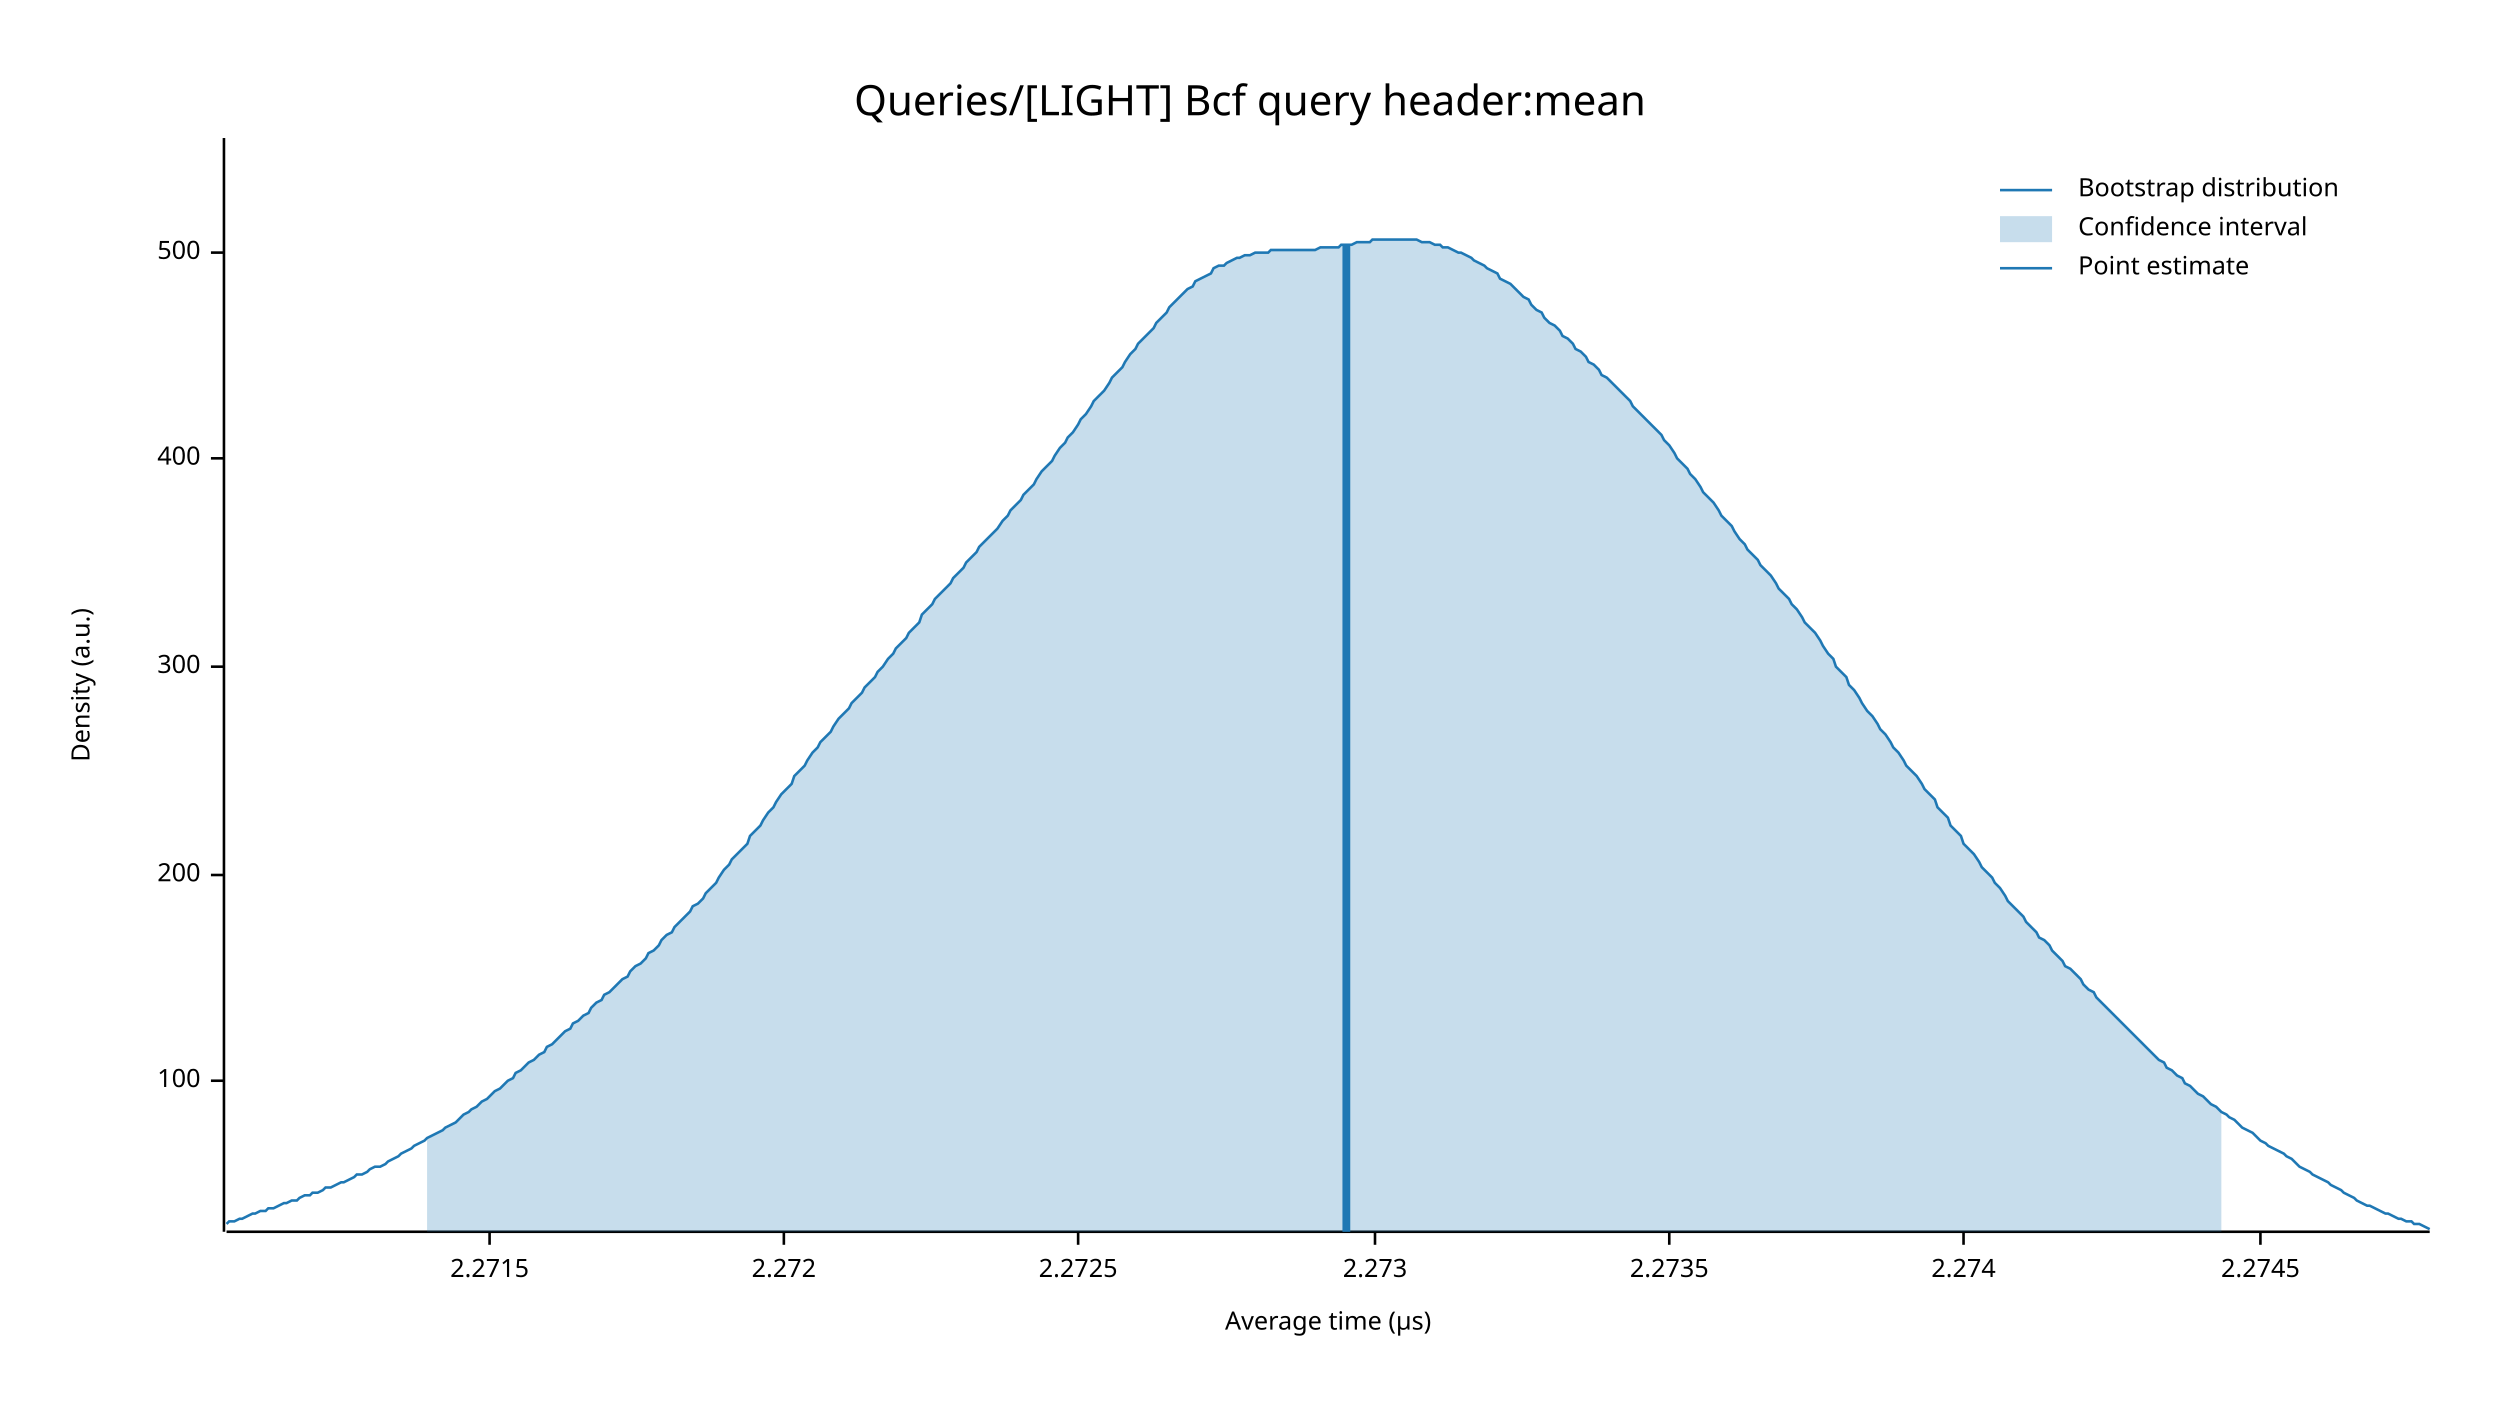
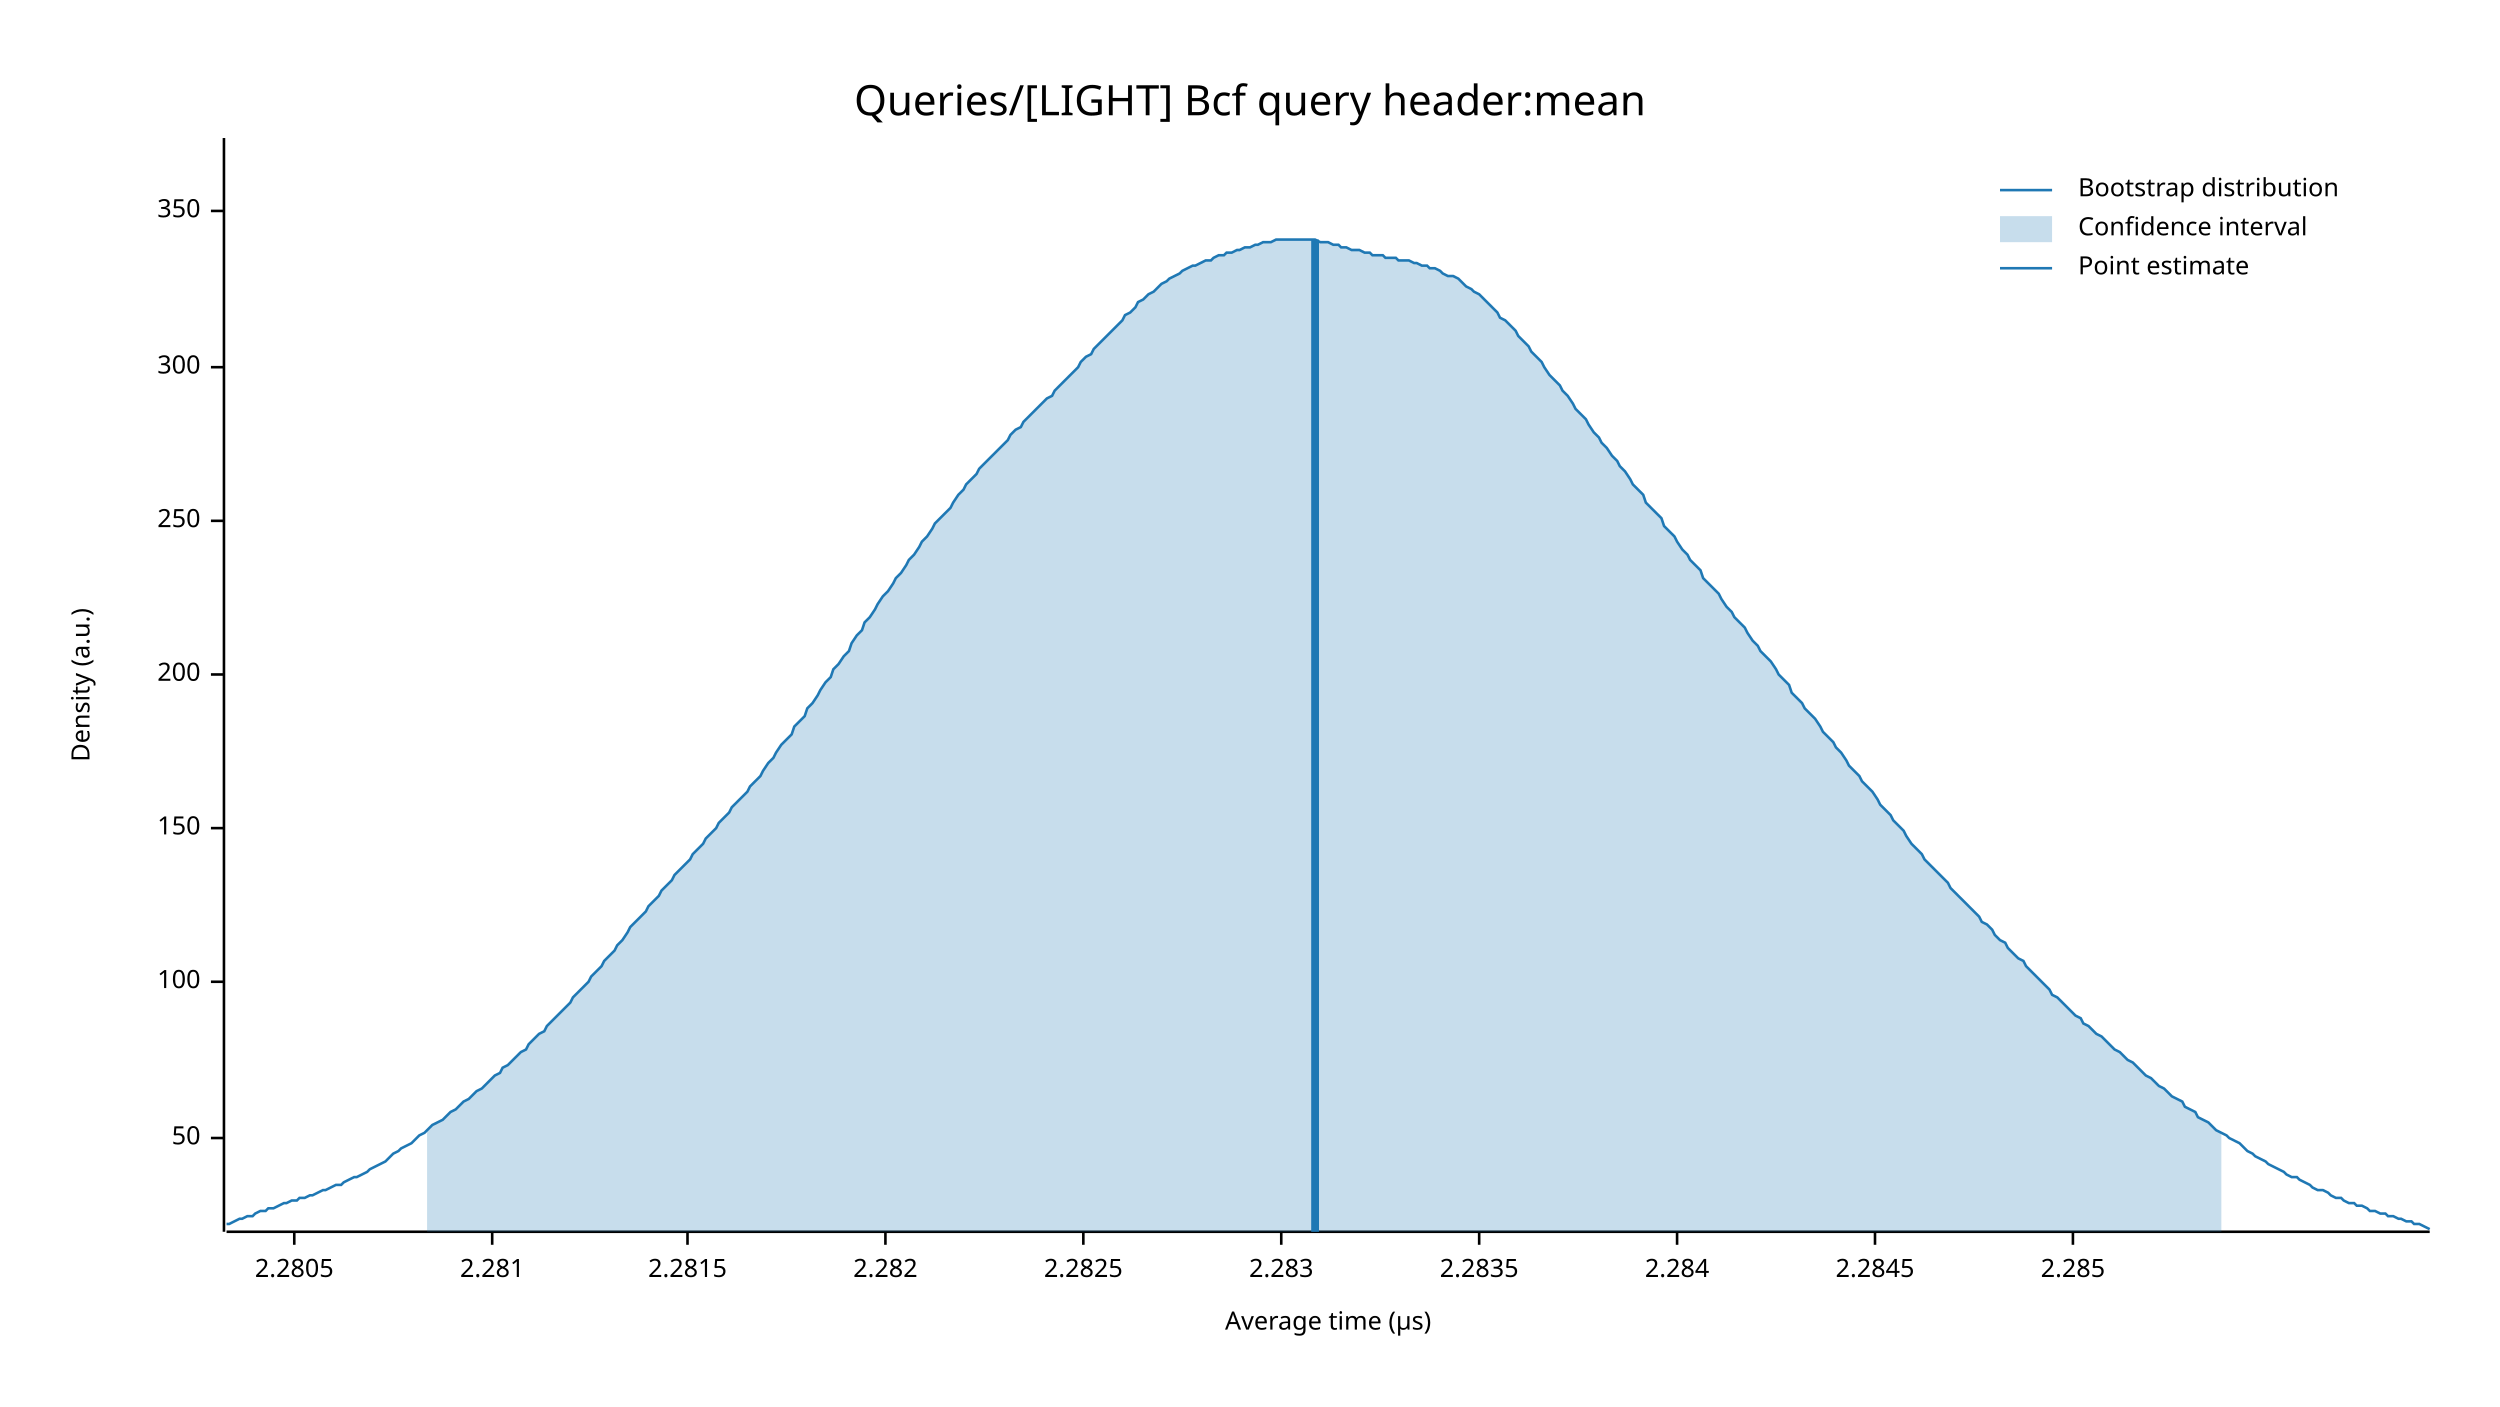
<svg xmlns="http://www.w3.org/2000/svg" width="960" height="540" viewBox="0 0 960 540">
  <text x="480" y="32" dy="0.76em" text-anchor="middle" font-family="sans-serif" font-size="16.129" opacity="1" fill="#000000">
Queries/[LIGHT] Bcf query header:mean
</text>
  <text x="27" y="263" dy="0.76em" text-anchor="middle" font-family="sans-serif" font-size="9.677" opacity="1" fill="#000000" transform="rotate(270, 27, 263)">
Density (a.u.)
</text>
  <text x="510" y="513" dy="-0.5ex" text-anchor="middle" font-family="sans-serif" font-size="9.677" opacity="1" fill="#000000">
Average time (µs)
</text>
  <polyline fill="none" opacity="1" stroke="#000000" stroke-width="1" points="86,53 86,473 " />
-   <text x="77" y="415" dy="0.5ex" text-anchor="end" font-family="sans-serif" font-size="9.677" opacity="1" fill="#000000">
+   <text x="77" y="437" dy="0.5ex" text-anchor="end" font-family="sans-serif" font-size="9.677" opacity="1" fill="#000000">
+ 50
+ </text>
+   <polyline fill="none" opacity="1" stroke="#000000" stroke-width="1" points="81,437 86,437 " />
+   <text x="77" y="377" dy="0.5ex" text-anchor="end" font-family="sans-serif" font-size="9.677" opacity="1" fill="#000000">
100
</text>
-   <polyline fill="none" opacity="1" stroke="#000000" stroke-width="1" points="81,415 86,415 " />
-   <text x="77" y="336" dy="0.5ex" text-anchor="end" font-family="sans-serif" font-size="9.677" opacity="1" fill="#000000">
+   <polyline fill="none" opacity="1" stroke="#000000" stroke-width="1" points="81,377 86,377 " />
+   <text x="77" y="318" dy="0.5ex" text-anchor="end" font-family="sans-serif" font-size="9.677" opacity="1" fill="#000000">
+ 150
+ </text>
+   <polyline fill="none" opacity="1" stroke="#000000" stroke-width="1" points="81,318 86,318 " />
+   <text x="77" y="259" dy="0.5ex" text-anchor="end" font-family="sans-serif" font-size="9.677" opacity="1" fill="#000000">
200
</text>
-   <polyline fill="none" opacity="1" stroke="#000000" stroke-width="1" points="81,336 86,336 " />
-   <text x="77" y="256" dy="0.5ex" text-anchor="end" font-family="sans-serif" font-size="9.677" opacity="1" fill="#000000">
+   <polyline fill="none" opacity="1" stroke="#000000" stroke-width="1" points="81,259 86,259 " />
+   <text x="77" y="200" dy="0.5ex" text-anchor="end" font-family="sans-serif" font-size="9.677" opacity="1" fill="#000000">
+ 250
+ </text>
+   <polyline fill="none" opacity="1" stroke="#000000" stroke-width="1" points="81,200 86,200 " />
+   <text x="77" y="141" dy="0.5ex" text-anchor="end" font-family="sans-serif" font-size="9.677" opacity="1" fill="#000000">
300
</text>
-   <polyline fill="none" opacity="1" stroke="#000000" stroke-width="1" points="81,256 86,256 " />
-   <text x="77" y="176" dy="0.5ex" text-anchor="end" font-family="sans-serif" font-size="9.677" opacity="1" fill="#000000">
- 400
+   <polyline fill="none" opacity="1" stroke="#000000" stroke-width="1" points="81,141 86,141 " />
+   <text x="77" y="81" dy="0.5ex" text-anchor="end" font-family="sans-serif" font-size="9.677" opacity="1" fill="#000000">
+ 350
</text>
-   <polyline fill="none" opacity="1" stroke="#000000" stroke-width="1" points="81,176 86,176 " />
-   <text x="77" y="97" dy="0.5ex" text-anchor="end" font-family="sans-serif" font-size="9.677" opacity="1" fill="#000000">
- 500
+   <polyline fill="none" opacity="1" stroke="#000000" stroke-width="1" points="81,81 86,81 " />
+   <polyline fill="none" opacity="1" stroke="#000000" stroke-width="1" points="87,473 933,473 " />
+   <text x="113" y="483" dy="0.76em" text-anchor="middle" font-family="sans-serif" font-size="9.677" opacity="1" fill="#000000">
+ 2.2805
</text>
-   <polyline fill="none" opacity="1" stroke="#000000" stroke-width="1" points="81,97 86,97 " />
-   <polyline fill="none" opacity="1" stroke="#000000" stroke-width="1" points="87,473 933,473 " />
-   <text x="188" y="483" dy="0.76em" text-anchor="middle" font-family="sans-serif" font-size="9.677" opacity="1" fill="#000000">
- 2.2715
+   <polyline fill="none" opacity="1" stroke="#000000" stroke-width="1" points="113,473 113,478 " />
+   <text x="189" y="483" dy="0.76em" text-anchor="middle" font-family="sans-serif" font-size="9.677" opacity="1" fill="#000000">
+ 2.281
</text>
-   <polyline fill="none" opacity="1" stroke="#000000" stroke-width="1" points="188,473 188,478 " />
-   <text x="301" y="483" dy="0.76em" text-anchor="middle" font-family="sans-serif" font-size="9.677" opacity="1" fill="#000000">
- 2.272
+   <polyline fill="none" opacity="1" stroke="#000000" stroke-width="1" points="189,473 189,478 " />
+   <text x="264" y="483" dy="0.76em" text-anchor="middle" font-family="sans-serif" font-size="9.677" opacity="1" fill="#000000">
+ 2.2815
</text>
-   <polyline fill="none" opacity="1" stroke="#000000" stroke-width="1" points="301,473 301,478 " />
-   <text x="414" y="483" dy="0.76em" text-anchor="middle" font-family="sans-serif" font-size="9.677" opacity="1" fill="#000000">
- 2.2725
+   <polyline fill="none" opacity="1" stroke="#000000" stroke-width="1" points="264,473 264,478 " />
+   <text x="340" y="483" dy="0.76em" text-anchor="middle" font-family="sans-serif" font-size="9.677" opacity="1" fill="#000000">
+ 2.282
</text>
-   <polyline fill="none" opacity="1" stroke="#000000" stroke-width="1" points="414,473 414,478 " />
-   <text x="528" y="483" dy="0.76em" text-anchor="middle" font-family="sans-serif" font-size="9.677" opacity="1" fill="#000000">
- 2.273
+   <polyline fill="none" opacity="1" stroke="#000000" stroke-width="1" points="340,473 340,478 " />
+   <text x="416" y="483" dy="0.76em" text-anchor="middle" font-family="sans-serif" font-size="9.677" opacity="1" fill="#000000">
+ 2.2825
</text>
-   <polyline fill="none" opacity="1" stroke="#000000" stroke-width="1" points="528,473 528,478 " />
-   <text x="641" y="483" dy="0.76em" text-anchor="middle" font-family="sans-serif" font-size="9.677" opacity="1" fill="#000000">
- 2.2735
+   <polyline fill="none" opacity="1" stroke="#000000" stroke-width="1" points="416,473 416,478 " />
+   <text x="492" y="483" dy="0.76em" text-anchor="middle" font-family="sans-serif" font-size="9.677" opacity="1" fill="#000000">
+ 2.283
</text>
-   <polyline fill="none" opacity="1" stroke="#000000" stroke-width="1" points="641,473 641,478 " />
-   <text x="754" y="483" dy="0.76em" text-anchor="middle" font-family="sans-serif" font-size="9.677" opacity="1" fill="#000000">
- 2.274
+   <polyline fill="none" opacity="1" stroke="#000000" stroke-width="1" points="492,473 492,478 " />
+   <text x="568" y="483" dy="0.76em" text-anchor="middle" font-family="sans-serif" font-size="9.677" opacity="1" fill="#000000">
+ 2.2835
</text>
-   <polyline fill="none" opacity="1" stroke="#000000" stroke-width="1" points="754,473 754,478 " />
-   <text x="868" y="483" dy="0.76em" text-anchor="middle" font-family="sans-serif" font-size="9.677" opacity="1" fill="#000000">
- 2.2745
+   <polyline fill="none" opacity="1" stroke="#000000" stroke-width="1" points="568,473 568,478 " />
+   <text x="644" y="483" dy="0.76em" text-anchor="middle" font-family="sans-serif" font-size="9.677" opacity="1" fill="#000000">
+ 2.284
</text>
-   <polyline fill="none" opacity="1" stroke="#000000" stroke-width="1" points="868,473 868,478 " />
-   <polyline fill="none" opacity="1" stroke="#1F78B4" stroke-width="1" points="87,470 88,469 90,469 92,468 93,468 95,467 97,466 98,466 100,465 102,465 103,464 105,464 107,463 109,462 110,462 112,461 114,461 115,460 117,459 119,459 120,458 122,458 124,457 125,456 127,456 129,455 131,454 132,454 134,453 136,452 137,451 139,451 141,450 142,449 144,448 146,448 148,447 149,446 151,445 153,444 154,443 156,442 158,441 159,440 161,439 163,438 164,437 166,436 168,435 170,434 171,433 173,432 175,431 176,430 178,428 180,427 181,426 183,425 185,423 187,422 188,421 190,419 192,418 193,417 195,415 197,414 198,412 200,411 202,409 203,408 205,407 207,405 209,404 210,402 212,401 214,399 215,398 217,396 219,395 220,393 222,392 224,390 226,389 227,387 229,385 231,384 232,382 234,381 236,379 237,378 239,376 241,375 242,373 244,371 246,370 248,368 249,366 251,365 253,363 254,361 256,359 258,358 259,356 261,354 263,352 265,350 266,348 268,347 270,345 271,343 273,341 275,339 276,337 278,334 280,332 281,330 283,328 285,326 287,324 288,321 290,319 292,317 293,315 295,312 297,310 298,308 300,305 302,303 304,301 305,298 307,296 309,294 310,292 312,289 314,287 315,285 317,283 319,281 320,279 322,276 324,274 326,272 327,270 329,268 331,266 332,264 334,262 336,260 337,258 339,256 341,253 343,251 344,249 346,247 348,245 349,243 351,241 353,239 354,236 356,234 358,232 359,230 361,228 363,226 365,224 366,222 368,220 370,218 371,216 373,214 375,212 376,210 378,208 380,206 381,205 383,203 385,200 387,198 388,196 390,194 392,192 393,190 395,188 397,186 398,184 400,181 402,179 404,177 405,175 407,172 409,170 410,168 412,166 414,163 415,161 417,159 419,156 420,154 422,152 424,150 426,147 427,145 429,143 431,141 432,139 434,136 436,134 437,132 439,130 441,128 443,126 444,124 446,122 448,120 449,118 451,116 453,114 454,113 456,111 458,110 459,108 461,107 463,106 465,105 466,103 468,102 470,102 471,101 473,100 475,99 476,99 478,98 480,98 482,97 483,97 485,97 487,97 488,96 490,96 492,96 493,96 495,96 497,96 498,96 500,96 502,96 504,96 505,96 507,95 509,95 510,95 512,95 514,95 515,94 517,94 519,94 521,93 522,93 524,93 526,93 527,92 529,92 531,92 532,92 534,92 536,92 537,92 539,92 541,92 543,92 544,92 546,93 548,93 549,93 551,94 553,94 554,95 556,95 558,96 560,97 561,97 563,98 565,99 566,100 568,101 570,102 571,103 573,104 575,105 576,107 578,108 580,109 582,111 583,112 585,114 587,115 588,117 590,119 592,120 593,122 595,124 597,125 599,127 600,129 602,130 604,132 605,134 607,135 609,137 610,139 612,140 614,142 615,144 617,145 619,147 621,149 622,150 624,152 626,154 627,156 629,158 631,160 632,161 634,163 636,165 638,167 639,169 641,171 643,174 644,176 646,178 648,180 649,182 651,184 653,187 654,189 656,191 658,193 660,196 661,198 663,200 665,202 666,204 668,207 670,209 671,211 673,213 675,215 676,217 678,219 680,221 682,224 683,226 685,228 687,230 688,232 690,234 692,237 693,239 695,241 697,243 699,246 700,248 702,251 704,253 705,256 707,258 709,260 710,263 712,265 714,268 715,270 717,273 719,275 721,278 722,280 724,282 726,285 727,287 729,289 731,292 732,294 734,296 736,298 738,301 739,303 741,305 743,307 744,310 746,312 748,314 749,317 751,319 753,321 754,324 756,326 758,328 760,331 761,333 763,335 765,337 766,339 768,341 770,344 771,346 773,348 775,350 777,352 778,354 780,356 782,358 783,360 785,361 787,363 788,365 790,367 792,369 793,371 795,372 797,374 799,376 800,378 802,380 804,381 805,383 807,385 809,387 810,388 812,390 814,392 816,394 817,395 819,397 821,399 822,400 824,402 826,404 827,405 829,407 831,408 832,410 834,411 836,413 838,414 839,416 841,417 843,419 844,420 846,421 848,423 849,424 851,425 853,427 855,428 856,429 858,430 860,432 861,433 863,434 865,435 866,436 868,438 870,439 871,440 873,441 875,442 877,443 878,444 880,445 882,447 883,448 885,449 887,450 888,451 890,452 892,453 894,454 895,455 897,456 899,457 900,458 902,459 904,460 905,461 907,462 909,463 910,463 912,464 914,465 916,466 917,466 919,467 921,468 922,468 924,469 926,469 927,470 929,470 931,471 933,472 " />
-   <polygon opacity="0.25" fill="#1F78B4" points="164,437 166,436 168,435 170,434 171,433 173,432 175,431 176,430 178,428 180,427 181,426 183,425 185,423 187,422 188,421 190,419 192,418 193,417 195,415 197,414 198,412 200,411 202,409 203,408 205,407 207,405 209,404 210,402 212,401 214,399 215,398 217,396 219,395 220,393 222,392 224,390 226,389 227,387 229,385 231,384 232,382 234,381 236,379 237,378 239,376 241,375 242,373 244,371 246,370 248,368 249,366 251,365 253,363 254,361 256,359 258,358 259,356 261,354 263,352 265,350 266,348 268,347 270,345 271,343 273,341 275,339 276,337 278,334 280,332 281,330 283,328 285,326 287,324 288,321 290,319 292,317 293,315 295,312 297,310 298,308 300,305 302,303 304,301 305,298 307,296 309,294 310,292 312,289 314,287 315,285 317,283 319,281 320,279 322,276 324,274 326,272 327,270 329,268 331,266 332,264 334,262 336,260 337,258 339,256 341,253 343,251 344,249 346,247 348,245 349,243 351,241 353,239 354,236 356,234 358,232 359,230 361,228 363,226 365,224 366,222 368,220 370,218 371,216 373,214 375,212 376,210 378,208 380,206 381,205 383,203 385,200 387,198 388,196 390,194 392,192 393,190 395,188 397,186 398,184 400,181 402,179 404,177 405,175 407,172 409,170 410,168 412,166 414,163 415,161 417,159 419,156 420,154 422,152 424,150 426,147 427,145 429,143 431,141 432,139 434,136 436,134 437,132 439,130 441,128 443,126 444,124 446,122 448,120 449,118 451,116 453,114 454,113 456,111 458,110 459,108 461,107 463,106 465,105 466,103 468,102 470,102 471,101 473,100 475,99 476,99 478,98 480,98 482,97 483,97 485,97 487,97 488,96 490,96 492,96 493,96 495,96 497,96 498,96 500,96 502,96 504,96 505,96 507,95 509,95 510,95 512,95 514,95 515,94 517,94 519,94 521,93 522,93 524,93 526,93 527,92 529,92 531,92 532,92 534,92 536,92 537,92 539,92 541,92 543,92 544,92 546,93 548,93 549,93 551,94 553,94 554,95 556,95 558,96 560,97 561,97 563,98 565,99 566,100 568,101 570,102 571,103 573,104 575,105 576,107 578,108 580,109 582,111 583,112 585,114 587,115 588,117 590,119 592,120 593,122 595,124 597,125 599,127 600,129 602,130 604,132 605,134 607,135 609,137 610,139 612,140 614,142 615,144 617,145 619,147 621,149 622,150 624,152 626,154 627,156 629,158 631,160 632,161 634,163 636,165 638,167 639,169 641,171 643,174 644,176 646,178 648,180 649,182 651,184 653,187 654,189 656,191 658,193 660,196 661,198 663,200 665,202 666,204 668,207 670,209 671,211 673,213 675,215 676,217 678,219 680,221 682,224 683,226 685,228 687,230 688,232 690,234 692,237 693,239 695,241 697,243 699,246 700,248 702,251 704,253 705,256 707,258 709,260 710,263 712,265 714,268 715,270 717,273 719,275 721,278 722,280 724,282 726,285 727,287 729,289 731,292 732,294 734,296 736,298 738,301 739,303 741,305 743,307 744,310 746,312 748,314 749,317 751,319 753,321 754,324 756,326 758,328 760,331 761,333 763,335 765,337 766,339 768,341 770,344 771,346 773,348 775,350 777,352 778,354 780,356 782,358 783,360 785,361 787,363 788,365 790,367 792,369 793,371 795,372 797,374 799,376 800,378 802,380 804,381 805,383 807,385 809,387 810,388 812,390 814,392 816,394 817,395 819,397 821,399 822,400 824,402 826,404 827,405 829,407 831,408 832,410 834,411 836,413 838,414 839,416 841,417 843,419 844,420 846,421 848,423 849,424 851,425 853,427 853,473 164,473 " />
-   <polyline fill="none" opacity="1" stroke="#1F78B4" stroke-width="3" points="517,473 517,94 " />
+   <polyline fill="none" opacity="1" stroke="#000000" stroke-width="1" points="644,473 644,478 " />
+   <text x="720" y="483" dy="0.76em" text-anchor="middle" font-family="sans-serif" font-size="9.677" opacity="1" fill="#000000">
+ 2.2845
+ </text>
+   <polyline fill="none" opacity="1" stroke="#000000" stroke-width="1" points="720,473 720,478 " />
+   <text x="796" y="483" dy="0.76em" text-anchor="middle" font-family="sans-serif" font-size="9.677" opacity="1" fill="#000000">
+ 2.285
+ </text>
+   <polyline fill="none" opacity="1" stroke="#000000" stroke-width="1" points="796,473 796,478 " />
+   <polyline fill="none" opacity="1" stroke="#1F78B4" stroke-width="1" points="87,470 88,470 90,469 92,468 93,468 95,467 97,467 98,466 100,465 102,465 103,464 105,464 107,463 109,462 110,462 112,461 114,461 115,460 117,460 119,459 120,459 122,458 124,457 125,457 127,456 129,455 131,455 132,454 134,453 136,452 137,452 139,451 141,450 142,449 144,448 146,447 148,446 149,445 151,443 153,442 154,441 156,440 158,439 159,438 161,436 163,435 164,434 166,432 168,431 170,430 171,429 173,427 175,426 176,425 178,423 180,422 181,421 183,419 185,418 187,416 188,415 190,413 192,412 193,410 195,409 197,407 198,406 200,404 202,403 203,401 205,399 207,397 209,396 210,394 212,392 214,390 215,389 217,387 219,385 220,383 222,381 224,379 226,377 227,375 229,373 231,371 232,369 234,367 236,365 237,363 239,361 241,358 242,356 244,354 246,352 248,350 249,348 251,346 253,344 254,342 256,340 258,338 259,336 261,334 263,332 265,330 266,328 268,326 270,324 271,322 273,320 275,318 276,316 278,314 280,312 281,310 283,308 285,306 287,304 288,302 290,300 292,298 293,296 295,293 297,291 298,289 300,286 302,284 304,282 305,279 307,277 309,275 310,272 312,270 314,267 315,265 317,262 319,260 320,257 322,255 324,252 326,250 327,247 329,244 331,242 332,239 334,237 336,234 337,232 339,229 341,227 343,224 344,222 346,220 348,217 349,215 351,213 353,210 354,208 356,206 358,203 359,201 361,199 363,197 365,195 366,193 368,190 370,188 371,186 373,184 375,182 376,180 378,178 380,176 381,175 383,173 385,171 387,169 388,167 390,165 392,164 393,162 395,160 397,158 398,157 400,155 402,153 404,152 405,150 407,148 409,146 410,145 412,143 414,141 415,139 417,137 419,136 420,134 422,132 424,130 426,128 427,127 429,125 431,123 432,121 434,120 436,118 437,116 439,115 441,113 443,112 444,111 446,109 448,108 449,107 451,106 453,105 454,104 456,103 458,102 459,102 461,101 463,100 465,100 466,99 468,98 470,98 471,97 473,97 475,96 476,96 478,95 480,95 482,94 483,94 485,93 487,93 488,93 490,92 492,92 493,92 495,92 497,92 498,92 500,92 502,92 504,92 505,92 507,93 509,93 510,93 512,94 514,94 515,95 517,95 519,96 521,96 522,96 524,97 526,97 527,98 529,98 531,98 532,99 534,99 536,99 537,100 539,100 541,100 543,101 544,101 546,102 548,102 549,103 551,103 553,104 554,105 556,106 558,106 560,107 561,108 563,110 565,111 566,112 568,113 570,115 571,116 573,118 575,120 576,122 578,123 580,125 582,127 583,129 585,131 587,133 588,135 590,137 592,139 593,141 595,144 597,146 599,148 600,150 602,152 604,155 605,157 607,159 609,161 610,163 612,166 614,168 615,170 617,172 619,175 621,177 622,179 624,181 626,184 627,186 629,188 631,190 632,193 634,195 636,197 638,199 639,202 641,204 643,206 644,208 646,211 648,213 649,215 651,217 653,219 654,222 656,224 658,226 660,228 661,230 663,233 665,235 666,237 668,239 670,241 671,243 673,246 675,248 676,250 678,252 680,254 682,257 683,259 685,261 687,263 688,266 690,268 692,270 693,272 695,274 697,276 699,279 700,281 702,283 704,285 705,287 707,289 709,292 710,294 712,296 714,298 715,300 717,302 719,304 721,307 722,309 724,311 726,313 727,315 729,317 731,319 732,321 734,324 736,326 738,328 739,330 741,332 743,334 744,335 746,337 748,339 749,341 751,343 753,345 754,346 756,348 758,350 760,352 761,354 763,355 765,357 766,359 768,361 770,362 771,364 773,366 775,368 777,369 778,371 780,373 782,375 783,376 785,378 787,380 788,382 790,383 792,385 793,386 795,388 797,390 799,391 800,393 802,394 804,396 805,397 807,398 809,400 810,401 812,403 814,404 816,406 817,407 819,408 821,410 822,411 824,413 826,414 827,415 829,417 831,418 832,419 834,421 836,422 838,423 839,425 841,426 843,427 844,429 846,430 848,431 849,432 851,434 853,435 855,436 856,437 858,438 860,439 861,440 863,442 865,443 866,444 868,445 870,446 871,447 873,448 875,449 877,450 878,451 880,452 882,452 883,453 885,454 887,455 888,456 890,457 892,457 894,458 895,459 897,460 899,460 900,461 902,462 904,462 905,463 907,463 909,464 910,465 912,465 914,466 916,466 917,467 919,467 921,468 922,468 924,469 926,469 927,470 929,470 931,471 933,472 " />
+   <polygon opacity="0.25" fill="#1F78B4" points="164,434 166,432 168,431 170,430 171,429 173,427 175,426 176,425 178,423 180,422 181,421 183,419 185,418 187,416 188,415 190,413 192,412 193,410 195,409 197,407 198,406 200,404 202,403 203,401 205,399 207,397 209,396 210,394 212,392 214,390 215,389 217,387 219,385 220,383 222,381 224,379 226,377 227,375 229,373 231,371 232,369 234,367 236,365 237,363 239,361 241,358 242,356 244,354 246,352 248,350 249,348 251,346 253,344 254,342 256,340 258,338 259,336 261,334 263,332 265,330 266,328 268,326 270,324 271,322 273,320 275,318 276,316 278,314 280,312 281,310 283,308 285,306 287,304 288,302 290,300 292,298 293,296 295,293 297,291 298,289 300,286 302,284 304,282 305,279 307,277 309,275 310,272 312,270 314,267 315,265 317,262 319,260 320,257 322,255 324,252 326,250 327,247 329,244 331,242 332,239 334,237 336,234 337,232 339,229 341,227 343,224 344,222 346,220 348,217 349,215 351,213 353,210 354,208 356,206 358,203 359,201 361,199 363,197 365,195 366,193 368,190 370,188 371,186 373,184 375,182 376,180 378,178 380,176 381,175 383,173 385,171 387,169 388,167 390,165 392,164 393,162 395,160 397,158 398,157 400,155 402,153 404,152 405,150 407,148 409,146 410,145 412,143 414,141 415,139 417,137 419,136 420,134 422,132 424,130 426,128 427,127 429,125 431,123 432,121 434,120 436,118 437,116 439,115 441,113 443,112 444,111 446,109 448,108 449,107 451,106 453,105 454,104 456,103 458,102 459,102 461,101 463,100 465,100 466,99 468,98 470,98 471,97 473,97 475,96 476,96 478,95 480,95 482,94 483,94 485,93 487,93 488,93 490,92 492,92 493,92 495,92 497,92 498,92 500,92 502,92 504,92 505,92 507,93 509,93 510,93 512,94 514,94 515,95 517,95 519,96 521,96 522,96 524,97 526,97 527,98 529,98 531,98 532,99 534,99 536,99 537,100 539,100 541,100 543,101 544,101 546,102 548,102 549,103 551,103 553,104 554,105 556,106 558,106 560,107 561,108 563,110 565,111 566,112 568,113 570,115 571,116 573,118 575,120 576,122 578,123 580,125 582,127 583,129 585,131 587,133 588,135 590,137 592,139 593,141 595,144 597,146 599,148 600,150 602,152 604,155 605,157 607,159 609,161 610,163 612,166 614,168 615,170 617,172 619,175 621,177 622,179 624,181 626,184 627,186 629,188 631,190 632,193 634,195 636,197 638,199 639,202 641,204 643,206 644,208 646,211 648,213 649,215 651,217 653,219 654,222 656,224 658,226 660,228 661,230 663,233 665,235 666,237 668,239 670,241 671,243 673,246 675,248 676,250 678,252 680,254 682,257 683,259 685,261 687,263 688,266 690,268 692,270 693,272 695,274 697,276 699,279 700,281 702,283 704,285 705,287 707,289 709,292 710,294 712,296 714,298 715,300 717,302 719,304 721,307 722,309 724,311 726,313 727,315 729,317 731,319 732,321 734,324 736,326 738,328 739,330 741,332 743,334 744,335 746,337 748,339 749,341 751,343 753,345 754,346 756,348 758,350 760,352 761,354 763,355 765,357 766,359 768,361 770,362 771,364 773,366 775,368 777,369 778,371 780,373 782,375 783,376 785,378 787,380 788,382 790,383 792,385 793,386 795,388 797,390 799,391 800,393 802,394 804,396 805,397 807,398 809,400 810,401 812,403 814,404 816,406 817,407 819,408 821,410 822,411 824,413 826,414 827,415 829,417 831,418 832,419 834,421 836,422 838,423 839,425 841,426 843,427 844,429 846,430 848,431 849,432 851,434 853,435 853,473 164,473 " />
+   <polyline fill="none" opacity="1" stroke="#1F78B4" stroke-width="3" points="505,473 505,92 " />
  <text x="798" y="68" dy="0.76em" text-anchor="start" font-family="sans-serif" font-size="9.677" opacity="1" fill="#000000">
Bootstrap distribution
</text>
  <text x="798" y="83" dy="0.76em" text-anchor="start" font-family="sans-serif" font-size="9.677" opacity="1" fill="#000000">
Confidence interval
</text>
  <text x="798" y="98" dy="0.76em" text-anchor="start" font-family="sans-serif" font-size="9.677" opacity="1" fill="#000000">
Point estimate
</text>
  <polyline fill="none" opacity="1" stroke="#1F78B4" stroke-width="1" points="768,73 788,73 " />
  <rect x="768" y="83" width="20" height="10" opacity="0.25" fill="#1F78B4" stroke="none" />
  <polyline fill="none" opacity="1" stroke="#1F78B4" stroke-width="1" points="768,103 788,103 " />
</svg>
